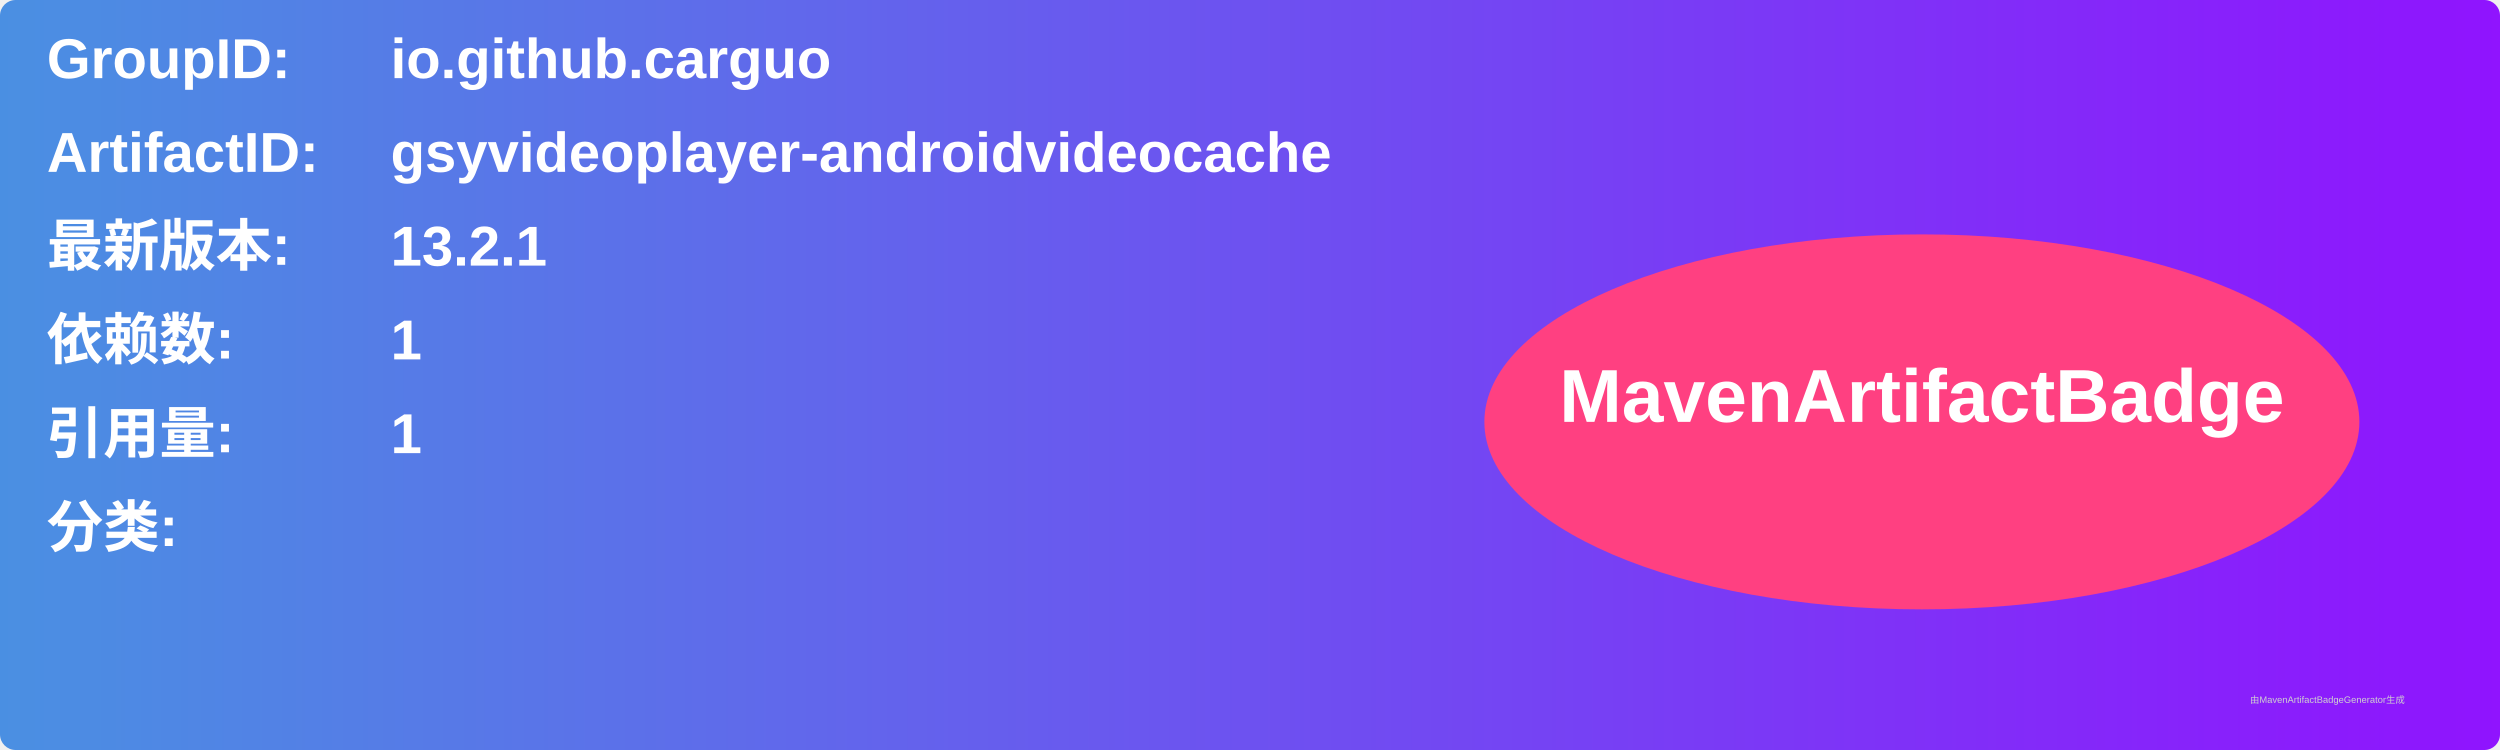
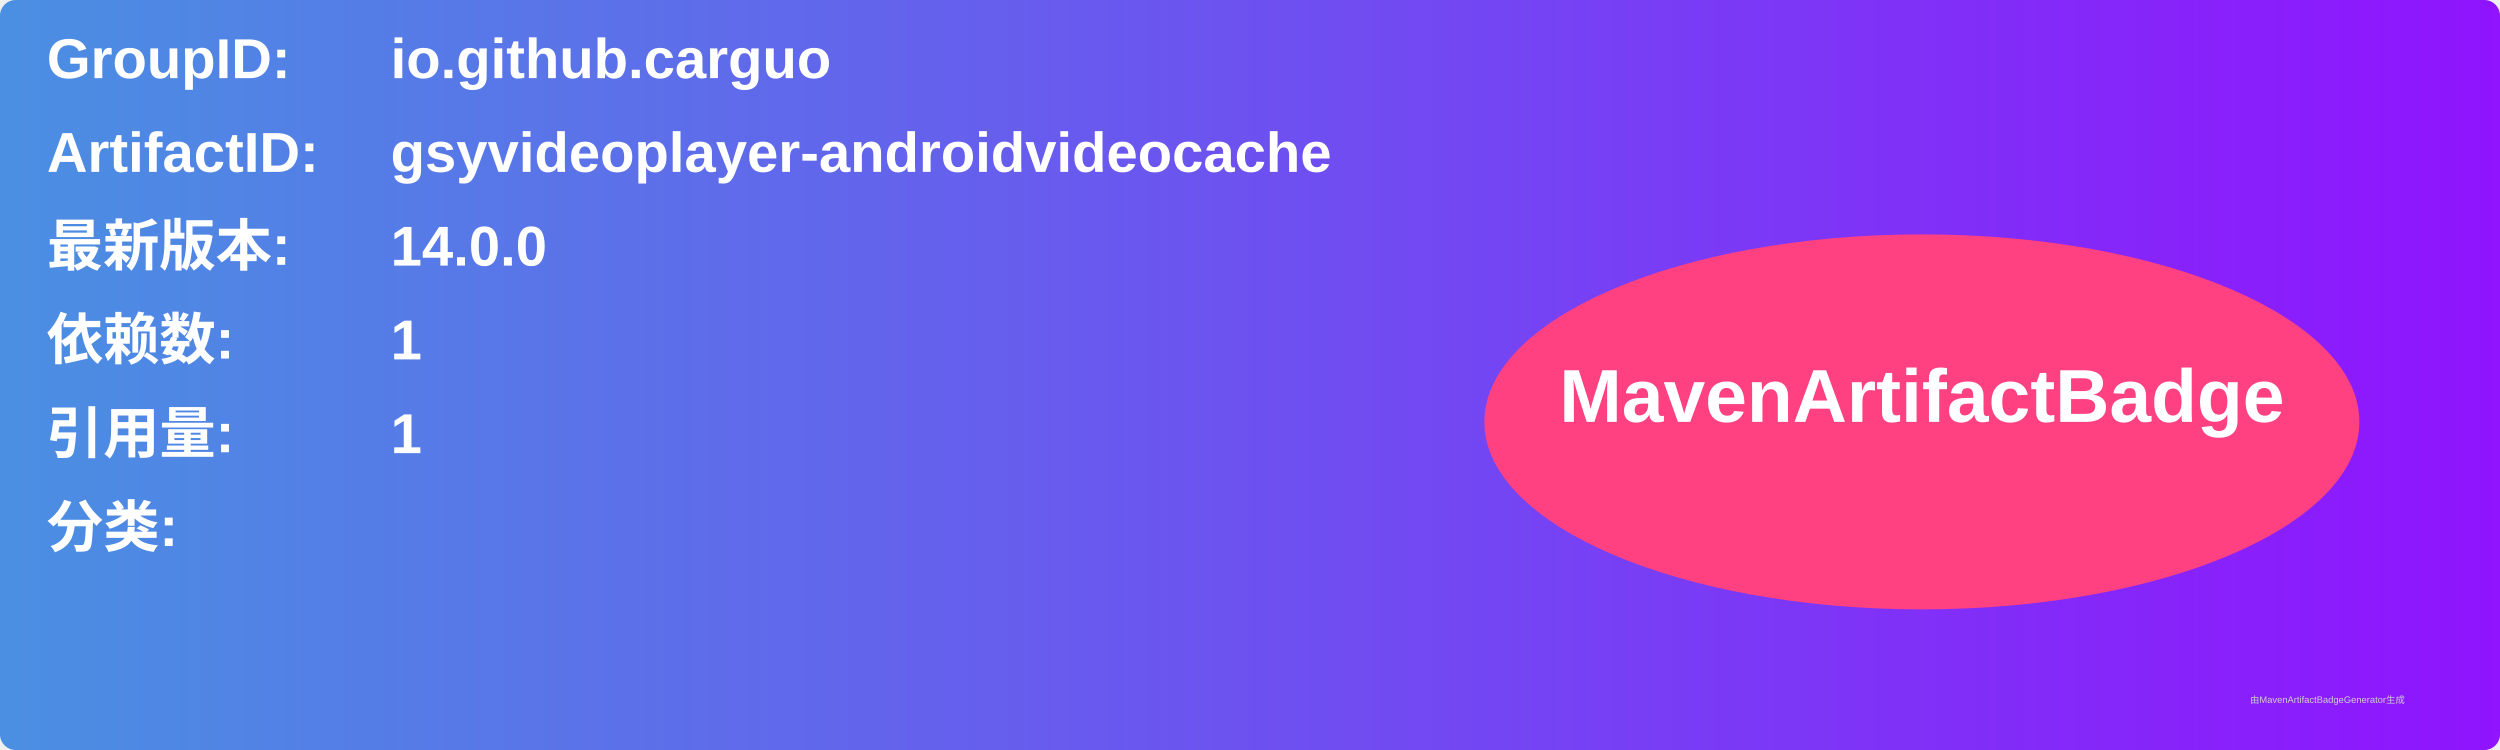
<svg xmlns="http://www.w3.org/2000/svg" width="800" height="240" viewBox="0 0 800 240">
  <linearGradient id="grad" x1="0%" y1="0%" x2="100%" y2="0%">
    <stop offset="0%" stop-color="#4a90e2" />
    <stop offset="100%" stop-color="#9013fe" />
  </linearGradient>
  <rect width="100%" height="100%" rx="5" ry="5" fill="url(#grad)" />
  <g transform="translate(15, 15)">
    <text x="0" y="10" font-family="Arial" font-size="18" fill="white" font-weight="bold" width="260">GroupID:</text>
    <text x="110" y="10" font-family="Arial" font-size="18" fill="white" font-weight="bold" width="460">io.github.carguo</text>
    <text x="0" y="40" font-family="Arial" font-size="18" fill="white" font-weight="bold" width="260">ArtifactID:</text>
    <text x="110" y="40" font-family="Arial" font-size="18" fill="white" font-weight="bold" width="460">gsyvideoplayer-androidvideocache</text>
    <text x="0" y="70" font-family="Arial" font-size="18" fill="white" font-weight="bold">最新版本:</text>
    <text x="110" y="70" font-family="Arial" font-size="18" fill="white" font-weight="bold">
-       <tspan font-weight="bold">13.2.1</tspan>
+       <tspan font-weight="bold">14.0.0</tspan>
    </text>
    <text x="0" y="100" font-family="Arial" font-size="18" fill="white" font-weight="bold">依赖数: </text>
    <text x="110" y="100" font-family="Arial" font-size="18" fill="white">
      <tspan font-weight="bold">1</tspan>
    </text>
    <text x="0" y="130" font-family="Arial" font-size="18" fill="white" font-weight="bold">引用量: </text>
    <text x="110" y="130" font-family="Arial" font-size="18" fill="white">
      <tspan font-weight="bold">1</tspan>
    </text>
    <text x="0" y="160" font-family="Arial" font-size="18" fill="white" font-weight="bold">分类:</text>
    <text x="10" y="190" font-family="Arial" font-size="10" fill="white">
      <tspan font-weight="bold" />
    </text>
    <ellipse cx="600" cy="120" rx="140" ry="60" fill="#ff4081" />
    <text x="600" y="120" text-anchor="middle" font-family="Arial" font-size="24" fill="white" font-weight="bold">MavenArtifactBadge</text>
  </g>
  <text x="720" y="225" font-family="Arial" font-size="3" fill="#d0d0d0">由MavenArtifactBadgeGenerator生成</text>
</svg>
